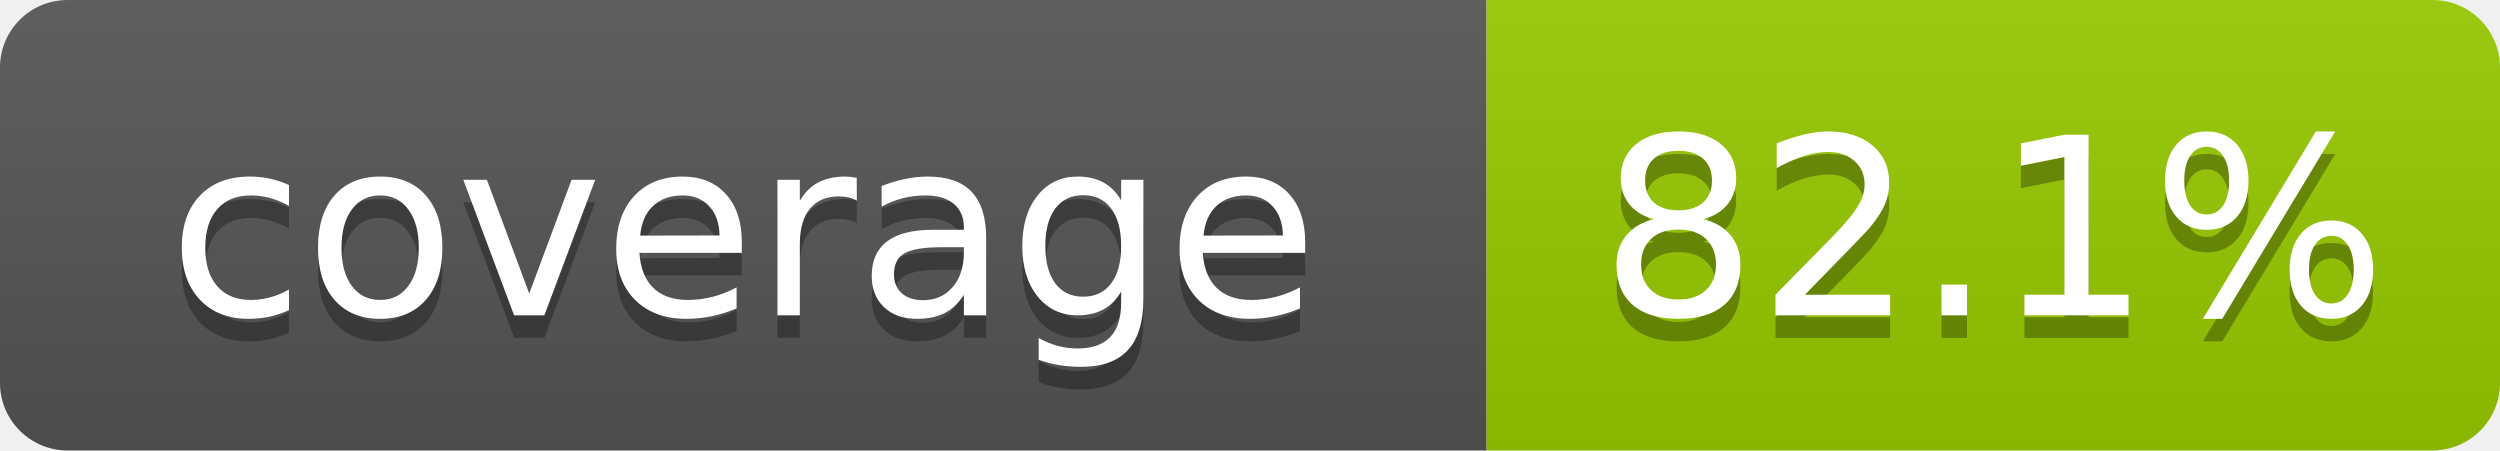
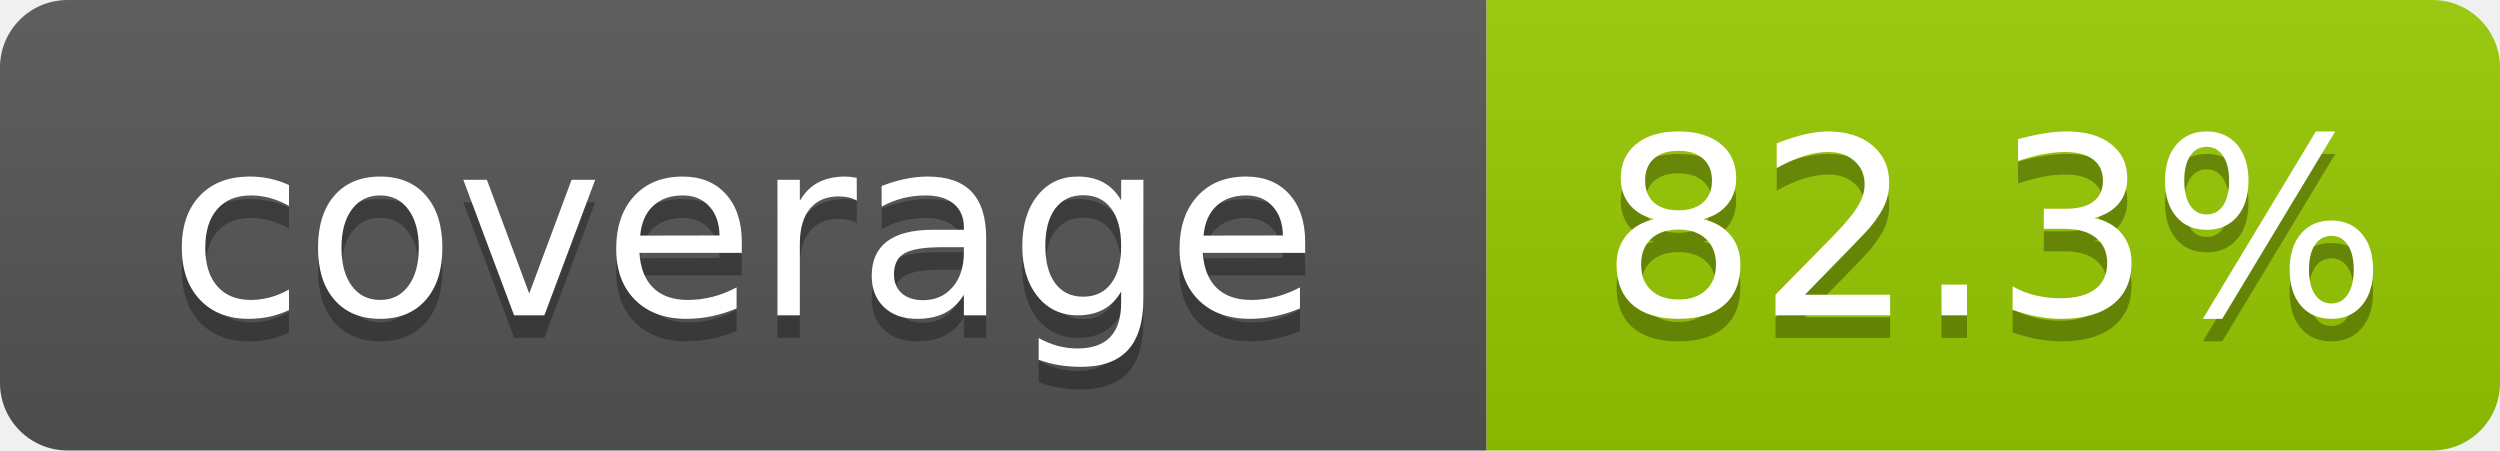
- <svg xmlns="http://www.w3.org/2000/svg" width="111" height="20" role="img" aria-label="coverage: 82.1%">
+ <svg xmlns="http://www.w3.org/2000/svg" width="111" height="20" role="img" aria-label="coverage: 82.3%">
  <linearGradient id="s" x2="0" y2="100%">
    <stop offset="0" stop-color="#bbb" stop-opacity=".1" />
    <stop offset="1" stop-opacity=".1" />
  </linearGradient>
  <clipPath id="r">
    <rect width="111" height="20" rx="3" fill="#fff" />
  </clipPath>
  <g clip-path="url(#r)">
    <rect width="66" height="20" fill="#555" />
    <rect x="66" width="45" height="20" fill="#97ca00" />
    <rect width="111" height="20" fill="url(#s)" />
  </g>
  <g fill="#fff" text-anchor="middle" font-family="Verdana,Geneva,DejaVu Sans,sans-serif" font-size="110" text-rendering="geometricPrecision">
    <text x="330" y="150" transform="scale(.1)" fill="#010101" fill-opacity=".3">coverage</text>
    <text x="330" y="140" transform="scale(.1)">coverage</text>
-     <text x="885" y="150" transform="scale(.1)" fill="#010101" fill-opacity=".3">82.1%</text>
-     <text x="885" y="140" transform="scale(.1)">82.1%</text>
+     <text x="885" y="150" transform="scale(.1)" fill="#010101" fill-opacity=".3">82.3%</text>
+     <text x="885" y="140" transform="scale(.1)">82.3%</text>
  </g>
</svg>
